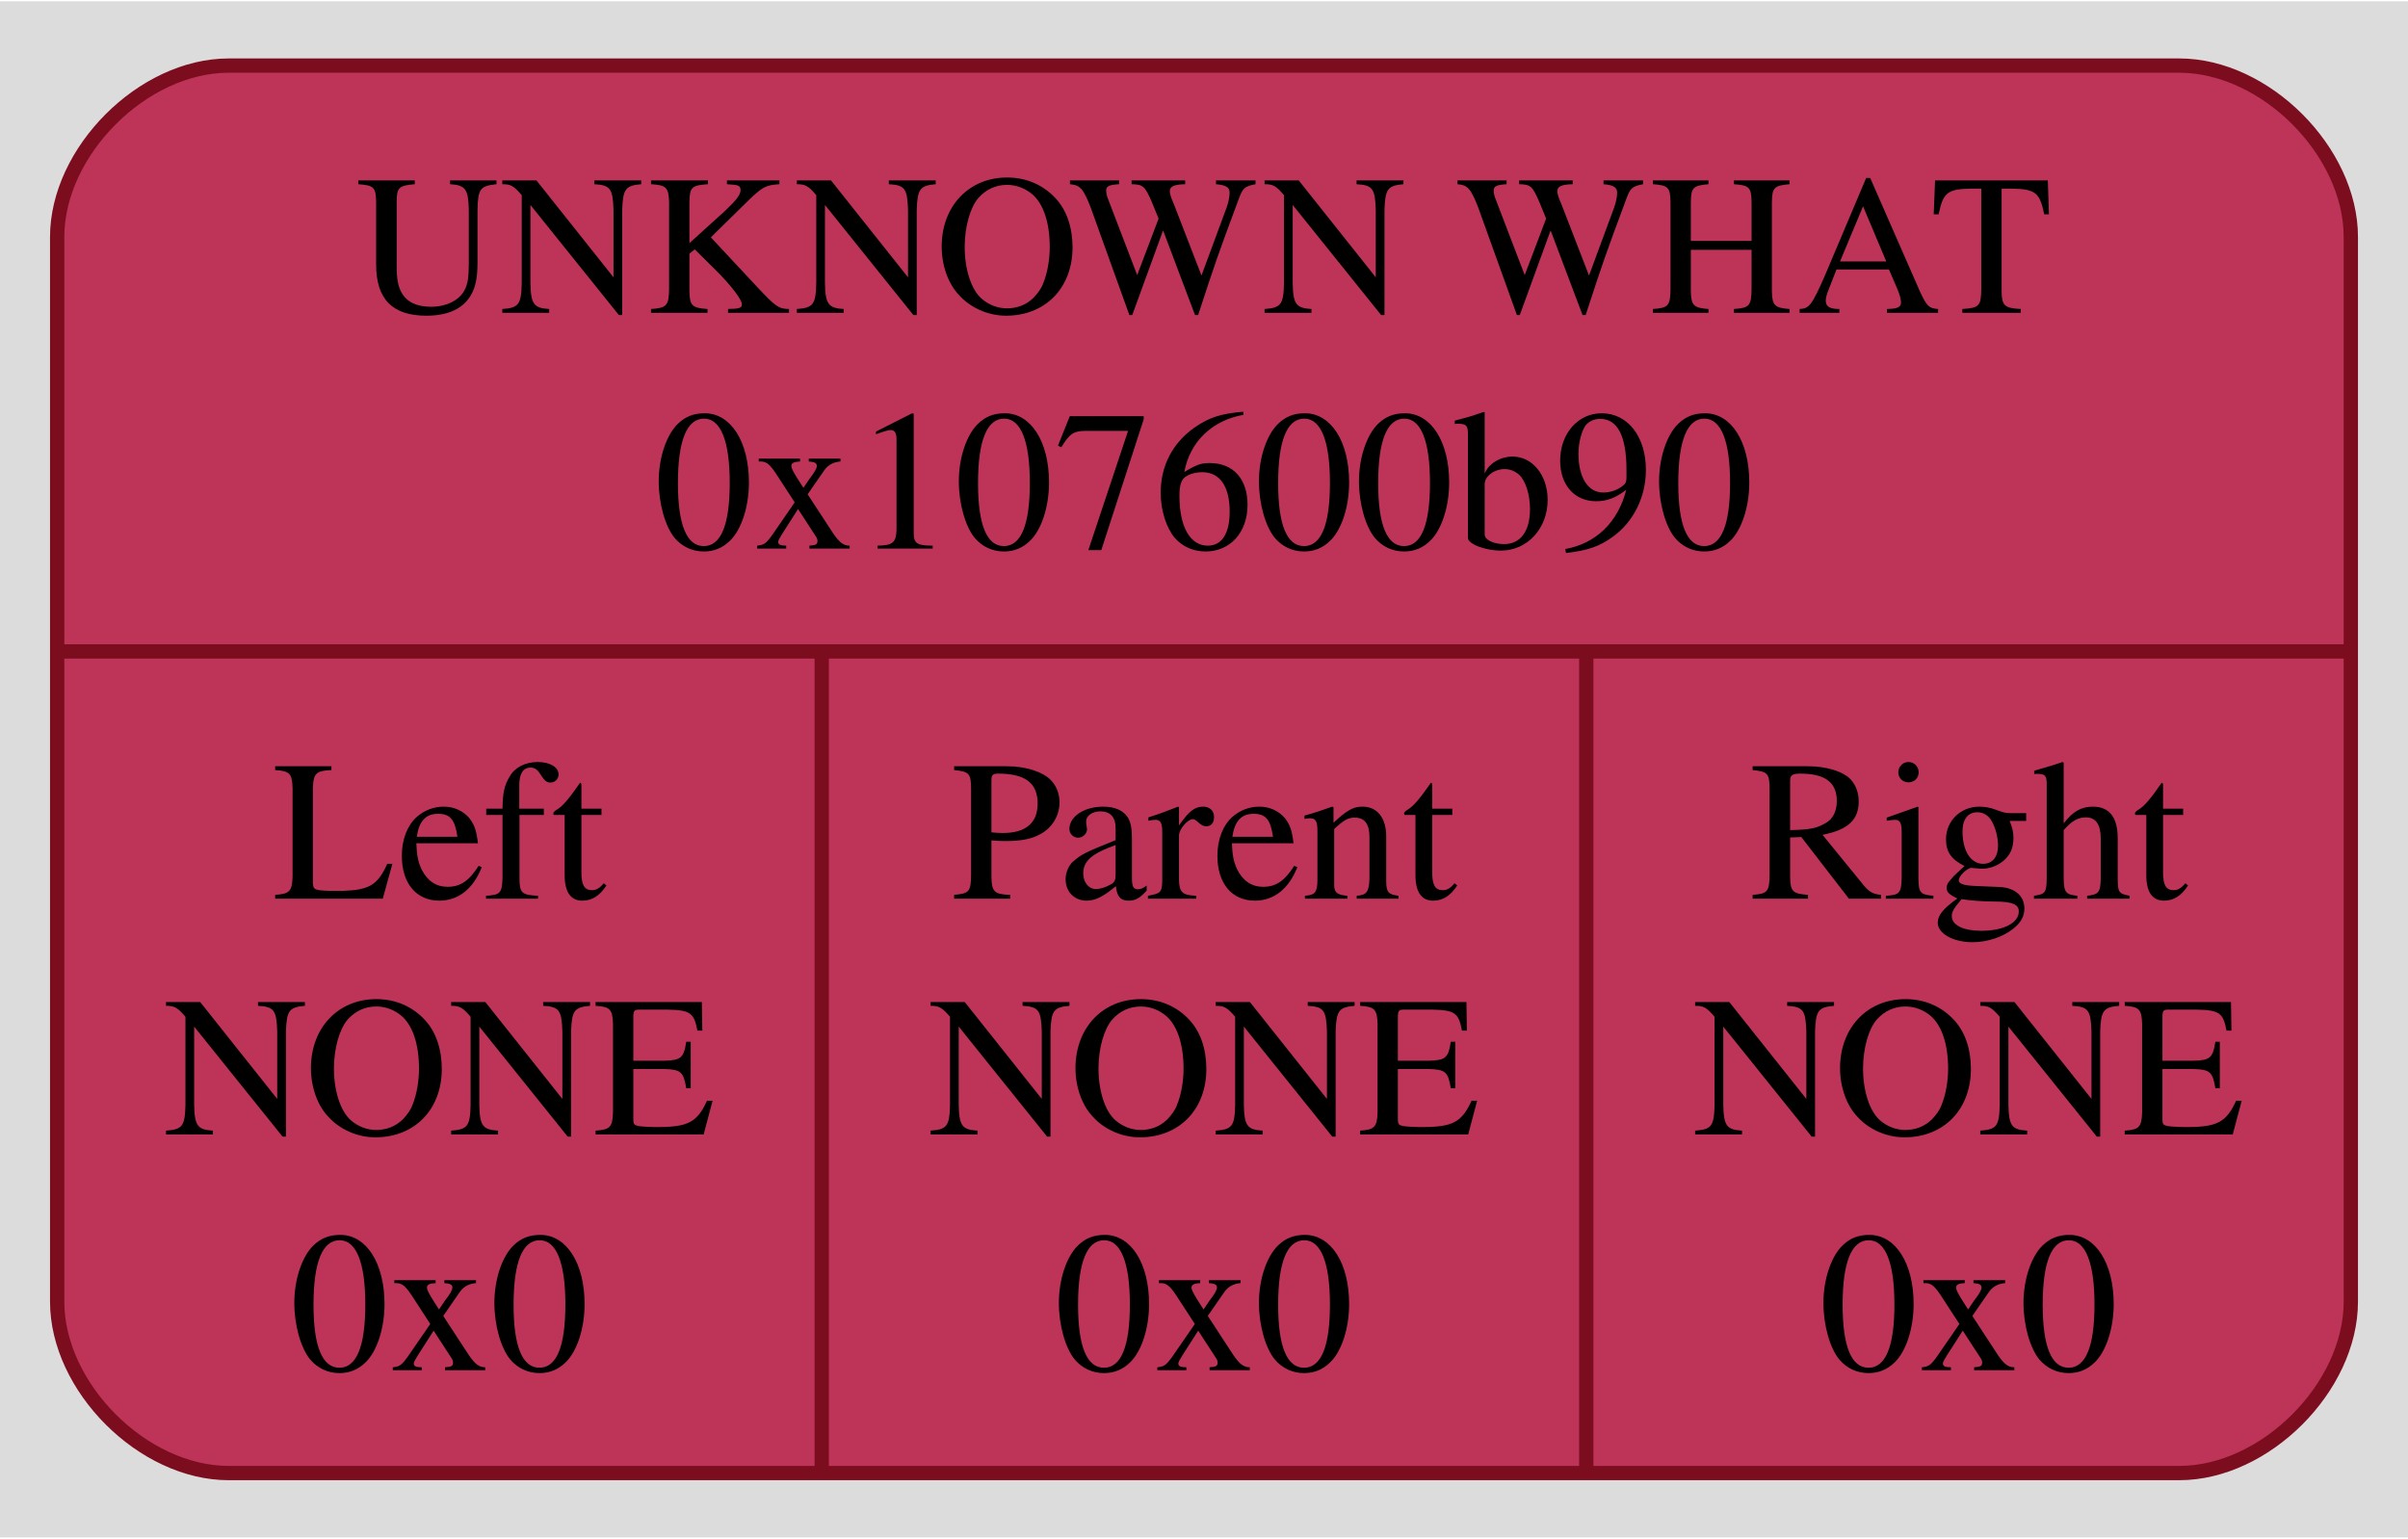
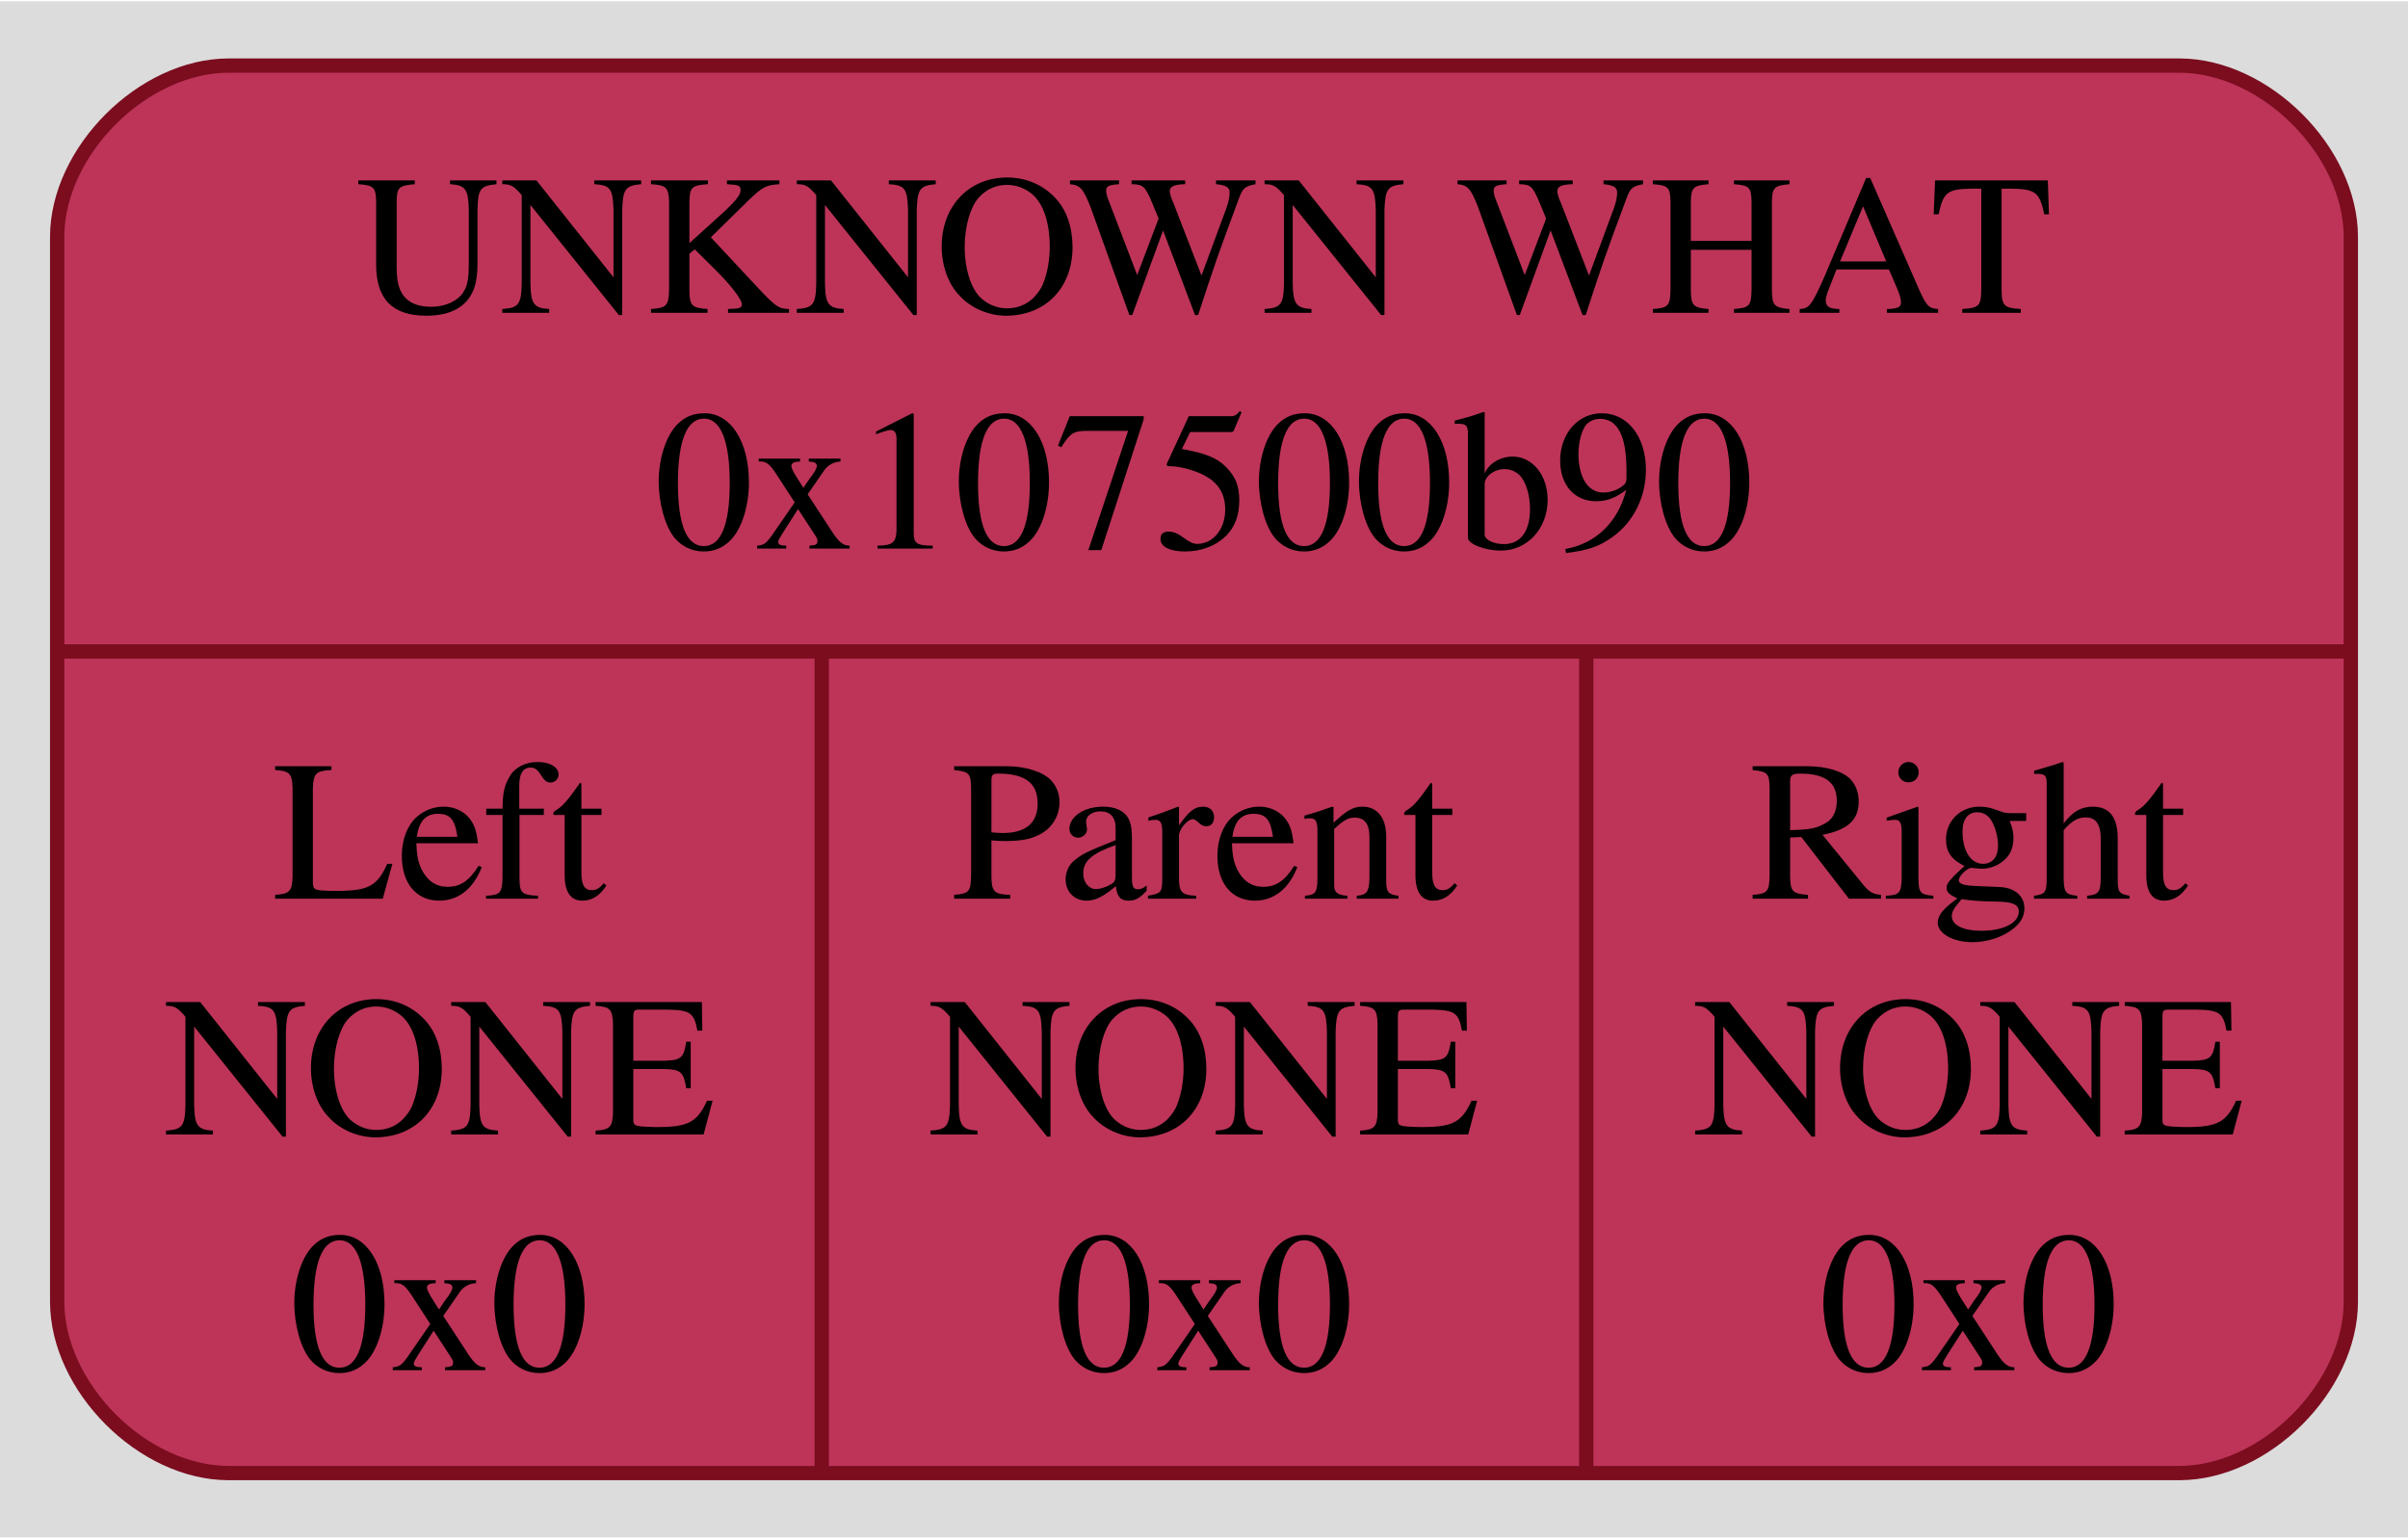
<svg xmlns="http://www.w3.org/2000/svg" width="169pt" height="108pt" viewBox="0.00 0.00 168.50 107.50">
  <g id="graph0" class="graph" transform="scale(1 1) rotate(0) translate(4 103.5)">
    <polygon fill="#dcdcdc" stroke="none" points="-4,4 -4,-103.5 164.5,-103.5 164.5,4 -4,4" />
    <g id="node1" class="node">
      <path fill="#bd3458" stroke="#7b0d1e" d="M12,-0.5C12,-0.5 148.5,-0.5 148.5,-0.5 154.5,-0.5 160.5,-6.5 160.5,-12.5 160.5,-12.5 160.5,-87 160.5,-87 160.5,-93 154.5,-99 148.5,-99 148.5,-99 12,-99 12,-99 6,-99 0,-93 0,-87 0,-87 0,-12.5 0,-12.5 0,-6.5 6,-0.5 12,-0.5" />
      <text text-anchor="middle" x="80.25" y="-81.7" font-family="Times,serif" font-size="14.00" fill="#000000">UNKNOWN WHAT</text>
-       <text text-anchor="middle" x="80.25" y="-65.2" font-family="Times,serif" font-size="14.00" fill="#000000">0x107600b90</text>
+       <text text-anchor="middle" x="80.25" y="-65.2" font-family="Times,serif" font-size="14.00" fill="#000000">0x107500b90</text>
      <polyline fill="none" stroke="#7b0d1e" points="0,-58 160.5,-58" />
      <text text-anchor="middle" x="26.75" y="-40.7" font-family="Times,serif" font-size="14.00" fill="#000000">Left</text>
      <text text-anchor="middle" x="26.75" y="-24.2" font-family="Times,serif" font-size="14.00" fill="#000000">NONE</text>
      <text text-anchor="middle" x="26.75" y="-7.7" font-family="Times,serif" font-size="14.00" fill="#000000">0x0</text>
      <polyline fill="none" stroke="#7b0d1e" points="53.5,-0.5 53.5,-58" />
      <text text-anchor="middle" x="80.25" y="-40.7" font-family="Times,serif" font-size="14.00" fill="#000000">Parent</text>
      <text text-anchor="middle" x="80.25" y="-24.2" font-family="Times,serif" font-size="14.00" fill="#000000">NONE</text>
      <text text-anchor="middle" x="80.25" y="-7.7" font-family="Times,serif" font-size="14.00" fill="#000000">0x0</text>
      <polyline fill="none" stroke="#7b0d1e" points="107,-0.5 107,-58" />
      <text text-anchor="middle" x="133.75" y="-40.7" font-family="Times,serif" font-size="14.00" fill="#000000">Right</text>
      <text text-anchor="middle" x="133.75" y="-24.2" font-family="Times,serif" font-size="14.00" fill="#000000">NONE</text>
      <text text-anchor="middle" x="133.75" y="-7.7" font-family="Times,serif" font-size="14.00" fill="#000000">0x0</text>
    </g>
  </g>
</svg>
